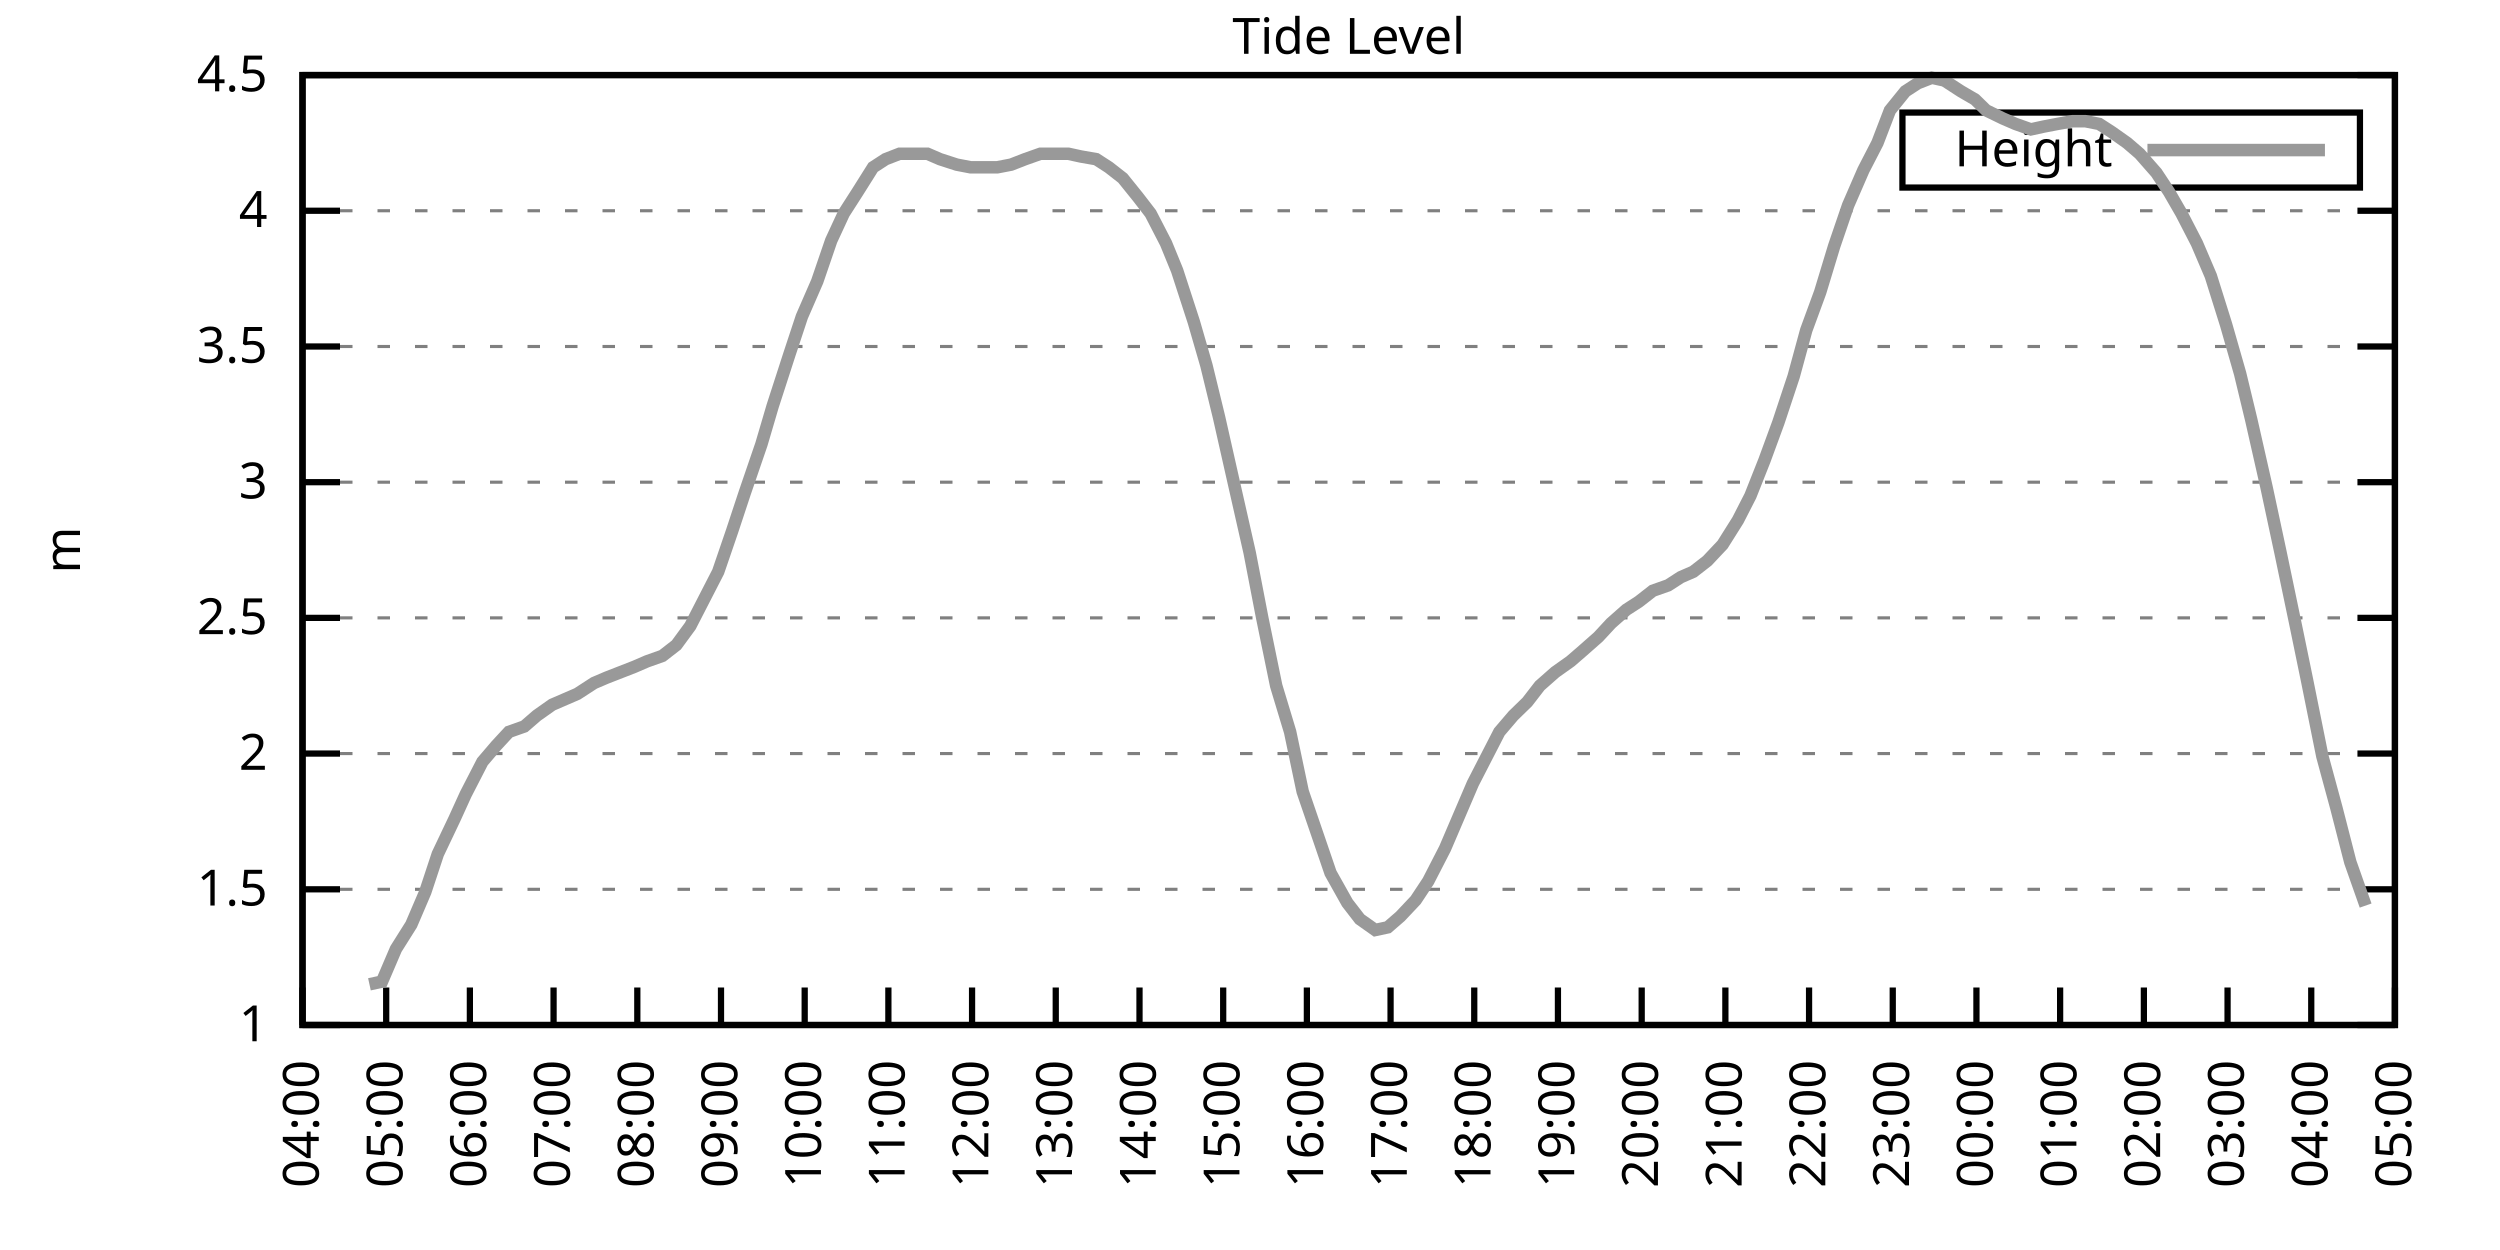
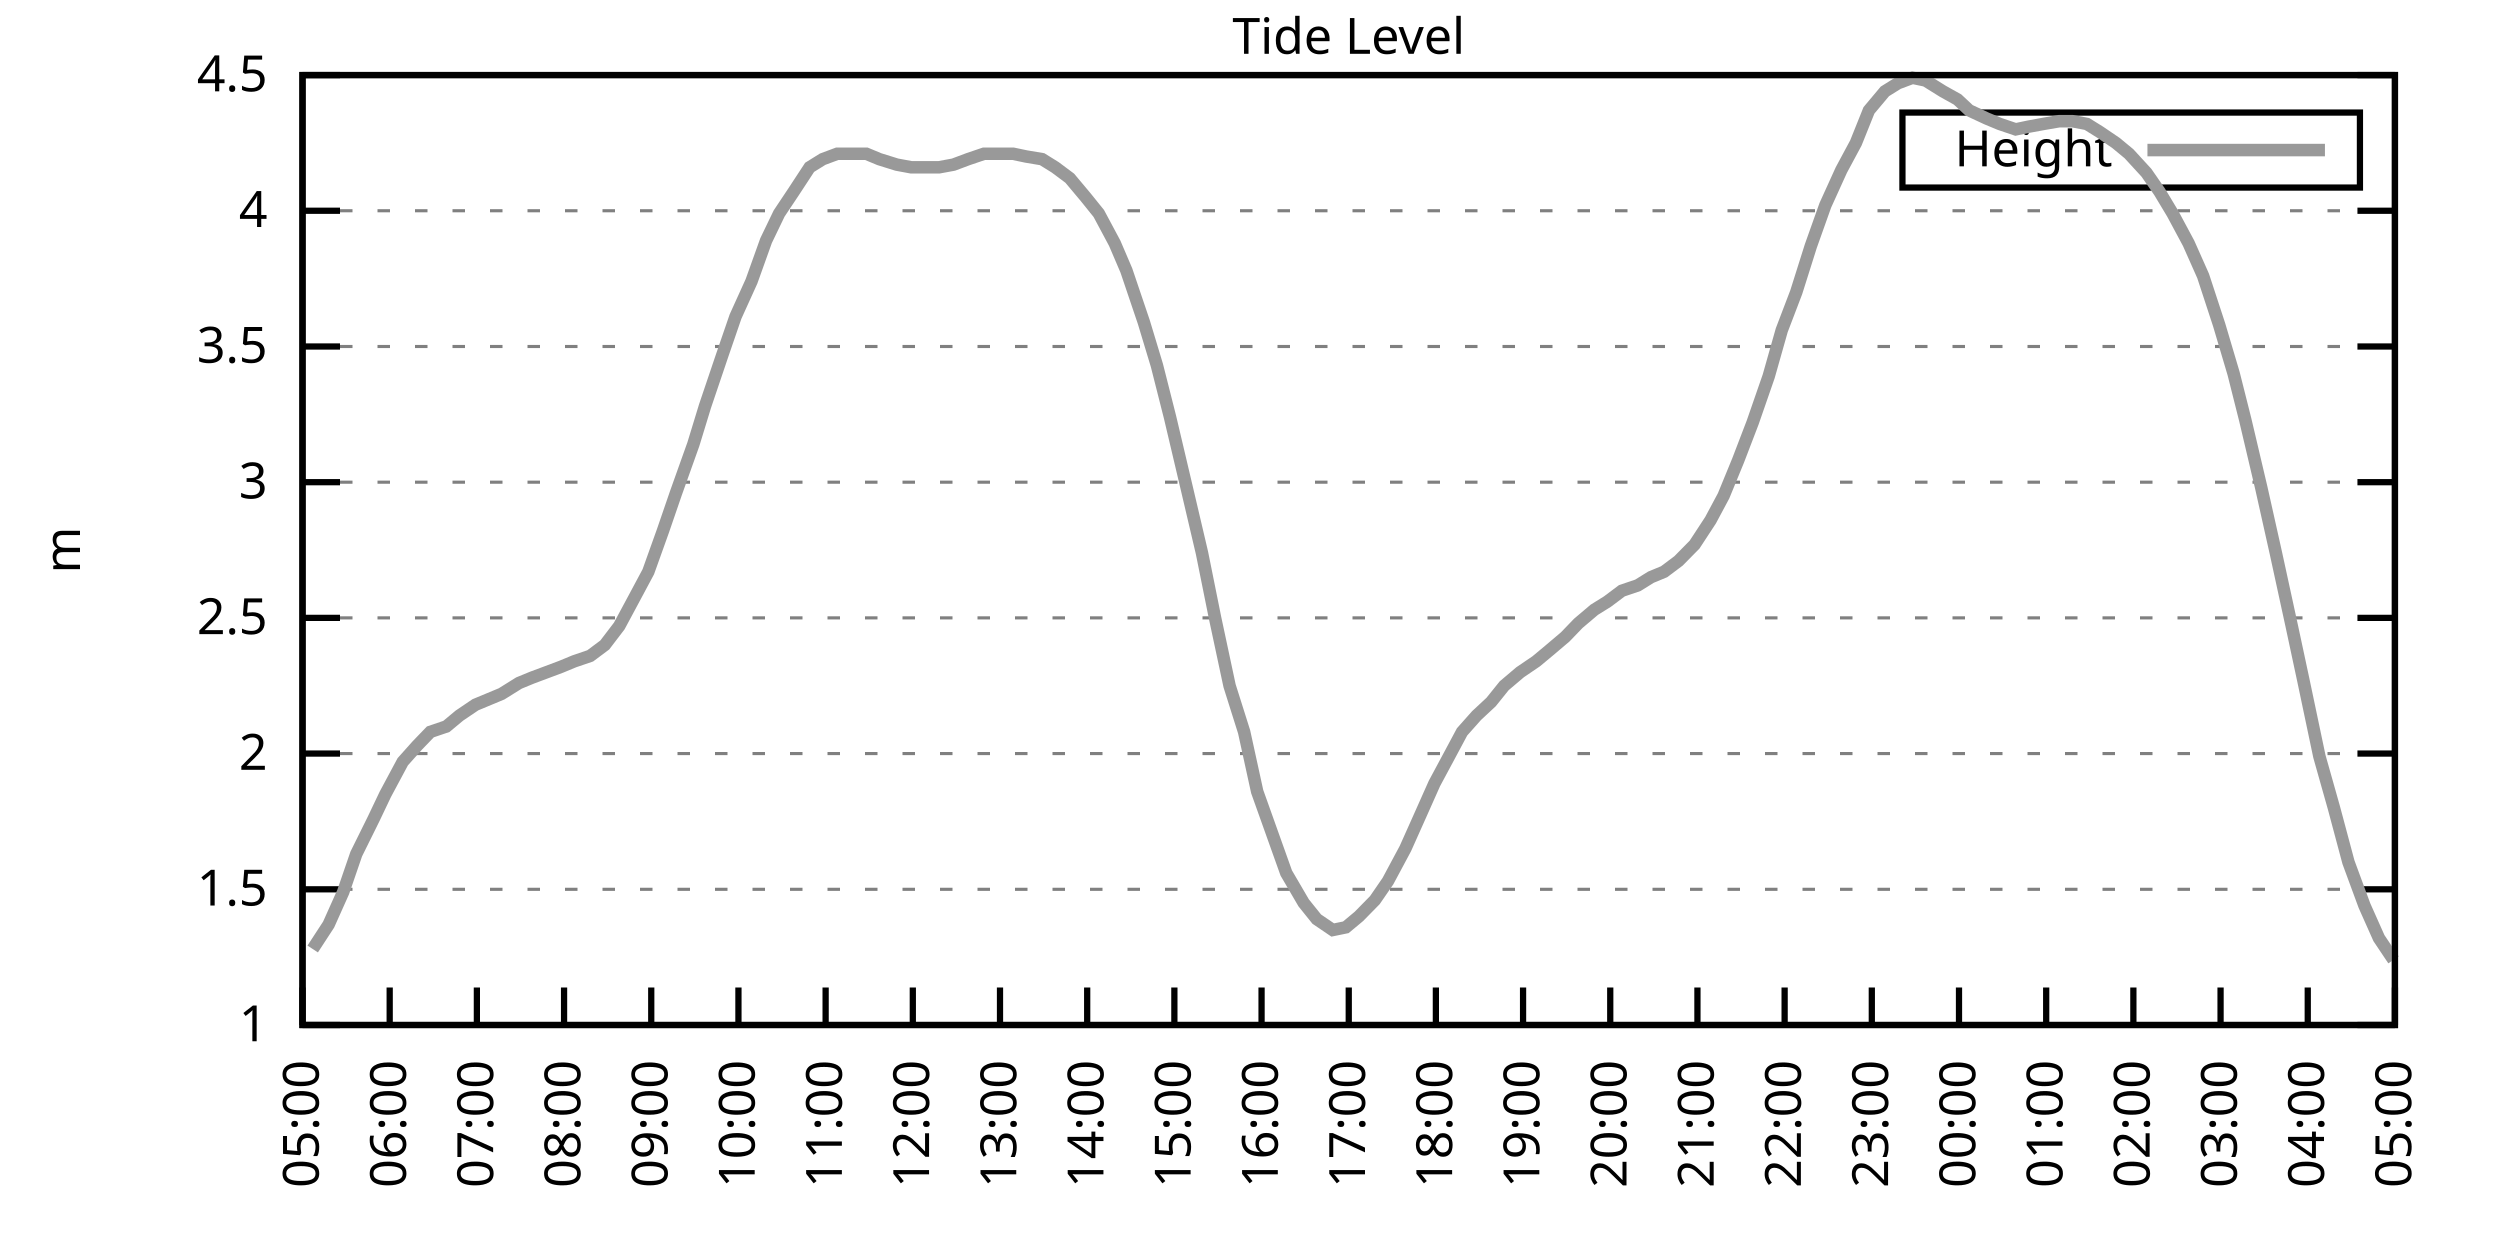
<svg xmlns="http://www.w3.org/2000/svg" xmlns:xlink="http://www.w3.org/1999/xlink" width="400" height="200" viewBox="0 0 400 200">
  <g id="gnuplot_canvas">
    <rect x="0" y="0" width="400" height="200" fill="none" />
    <defs>
      <circle id="gpDot" r="0.5" stroke-width="0.5" stroke="currentColor" />
      <path id="gpPt0" stroke-width="0.333" stroke="currentColor" d="M-1,0 h2 M0,-1 v2" />
      <path id="gpPt1" stroke-width="0.333" stroke="currentColor" d="M-1,-1 L1,1 M1,-1 L-1,1" />
      <path id="gpPt2" stroke-width="0.333" stroke="currentColor" d="M-1,0 L1,0 M0,-1 L0,1 M-1,-1 L1,1 M-1,1 L1,-1" />
      <rect id="gpPt3" stroke-width="0.333" stroke="currentColor" x="-1" y="-1" width="2" height="2" />
      <rect id="gpPt4" stroke-width="0.333" stroke="currentColor" fill="currentColor" x="-1" y="-1" width="2" height="2" />
      <circle id="gpPt5" stroke-width="0.333" stroke="currentColor" cx="0" cy="0" r="1" />
      <use xlink:href="#gpPt5" id="gpPt6" fill="currentColor" stroke="none" />
      <path id="gpPt7" stroke-width="0.333" stroke="currentColor" d="M0,-1.33 L-1.33,0.67 L1.33,0.67 z" />
      <use xlink:href="#gpPt7" id="gpPt8" fill="currentColor" stroke="none" />
      <use xlink:href="#gpPt7" id="gpPt9" stroke="currentColor" transform="rotate(180)" />
      <use xlink:href="#gpPt9" id="gpPt10" fill="currentColor" stroke="none" />
      <use xlink:href="#gpPt3" id="gpPt11" stroke="currentColor" transform="rotate(45)" />
      <use xlink:href="#gpPt11" id="gpPt12" fill="currentColor" stroke="none" />
      <path id="gpPt13" stroke-width="0.333" stroke="currentColor" d="M0,1.330 L1.265,0.411 L0.782,-1.067 L-0.782,-1.076 L-1.265,0.411 z" />
      <use xlink:href="#gpPt13" id="gpPt14" fill="currentColor" stroke="none" />
      <filter id="textbox" filterUnits="objectBoundingBox" x="0" y="0" height="1" width="1">
        <feFlood flood-color="white" flood-opacity="1" result="bgnd" />
        <feComposite in="SourceGraphic" in2="bgnd" operator="atop" />
      </filter>
      <filter id="greybox" filterUnits="objectBoundingBox" x="0" y="0" height="1" width="1">
        <feFlood flood-color="lightgrey" flood-opacity="1" result="grey" />
        <feComposite in="SourceGraphic" in2="grey" operator="atop" />
      </filter>
    </defs>
    <g fill="none" color="white" stroke="currentColor" stroke-width="1.00" stroke-linecap="butt" stroke-linejoin="miter">
</g>
    <g fill="none" color="black" stroke="currentColor" stroke-width="1.00" stroke-linecap="butt" stroke-linejoin="miter">
      <g stroke="none" shape-rendering="crispEdges">
        <polygon fill="rgb(255, 255, 255)" points="48.40,164.00 383.18,164.00 383.18,12.02 48.40,12.02 " />
      </g>
    </g>
    <g fill="none" color="black" stroke="currentColor" stroke-width="1.00" stroke-linecap="butt" stroke-linejoin="miter">
</g>
    <g fill="none" color="black" stroke="black" stroke-width="0.50" stroke-linecap="butt" stroke-linejoin="miter">
</g>
    <g fill="none" color="gray" stroke="currentColor" stroke-width="0.50" stroke-linecap="butt" stroke-linejoin="miter">
      <path stroke="gray" stroke-dasharray="2,4" class="gridline" d="M48.40,164.00 L383.19,164.00  " />
    </g>
    <g fill="none" color="gray" stroke="gray" stroke-width="1.00" stroke-linecap="butt" stroke-linejoin="miter">
</g>
    <g fill="none" color="black" stroke="currentColor" stroke-width="1.00" stroke-linecap="butt" stroke-linejoin="miter">
      <path stroke="black" d="M48.40,164.00 L54.40,164.00 M383.19,164.00 L377.19,164.00  " />
      <g transform="translate(42.80,166.60)" stroke="none" fill="black" font-family="Sans" font-size="8.00" text-anchor="end">
        <text>
          <tspan font-family="Sans"> 1</tspan>
        </text>
      </g>
    </g>
    <g fill="none" color="black" stroke="currentColor" stroke-width="1.00" stroke-linecap="butt" stroke-linejoin="miter">
</g>
    <g fill="none" color="black" stroke="black" stroke-width="0.50" stroke-linecap="butt" stroke-linejoin="miter">
</g>
    <g fill="none" color="gray" stroke="currentColor" stroke-width="0.50" stroke-linecap="butt" stroke-linejoin="miter">
      <path stroke="gray" stroke-dasharray="2,4" class="gridline" d="M48.40,142.29 L383.19,142.29  " />
    </g>
    <g fill="none" color="gray" stroke="gray" stroke-width="1.00" stroke-linecap="butt" stroke-linejoin="miter">
</g>
    <g fill="none" color="black" stroke="currentColor" stroke-width="1.00" stroke-linecap="butt" stroke-linejoin="miter">
      <path stroke="black" d="M48.40,142.29 L54.40,142.29 M383.19,142.29 L377.19,142.29  " />
      <g transform="translate(42.80,144.89)" stroke="none" fill="black" font-family="Sans" font-size="8.00" text-anchor="end">
        <text>
          <tspan font-family="Sans"> 1.5</tspan>
        </text>
      </g>
    </g>
    <g fill="none" color="black" stroke="currentColor" stroke-width="1.00" stroke-linecap="butt" stroke-linejoin="miter">
</g>
    <g fill="none" color="black" stroke="black" stroke-width="0.50" stroke-linecap="butt" stroke-linejoin="miter">
</g>
    <g fill="none" color="gray" stroke="currentColor" stroke-width="0.50" stroke-linecap="butt" stroke-linejoin="miter">
      <path stroke="gray" stroke-dasharray="2,4" class="gridline" d="M48.40,120.57 L383.19,120.57  " />
    </g>
    <g fill="none" color="gray" stroke="gray" stroke-width="1.00" stroke-linecap="butt" stroke-linejoin="miter">
</g>
    <g fill="none" color="black" stroke="currentColor" stroke-width="1.00" stroke-linecap="butt" stroke-linejoin="miter">
      <path stroke="black" d="M48.40,120.57 L54.40,120.57 M383.19,120.57 L377.19,120.57  " />
      <g transform="translate(42.80,123.17)" stroke="none" fill="black" font-family="Sans" font-size="8.00" text-anchor="end">
        <text>
          <tspan font-family="Sans"> 2</tspan>
        </text>
      </g>
    </g>
    <g fill="none" color="black" stroke="currentColor" stroke-width="1.00" stroke-linecap="butt" stroke-linejoin="miter">
</g>
    <g fill="none" color="black" stroke="black" stroke-width="0.50" stroke-linecap="butt" stroke-linejoin="miter">
</g>
    <g fill="none" color="gray" stroke="currentColor" stroke-width="0.50" stroke-linecap="butt" stroke-linejoin="miter">
      <path stroke="gray" stroke-dasharray="2,4" class="gridline" d="M48.40,98.86 L383.19,98.86  " />
    </g>
    <g fill="none" color="gray" stroke="gray" stroke-width="1.00" stroke-linecap="butt" stroke-linejoin="miter">
</g>
    <g fill="none" color="black" stroke="currentColor" stroke-width="1.00" stroke-linecap="butt" stroke-linejoin="miter">
      <path stroke="black" d="M48.40,98.86 L54.40,98.86 M383.19,98.86 L377.19,98.86  " />
      <g transform="translate(42.80,101.46)" stroke="none" fill="black" font-family="Sans" font-size="8.00" text-anchor="end">
        <text>
          <tspan font-family="Sans"> 2.5</tspan>
        </text>
      </g>
    </g>
    <g fill="none" color="black" stroke="currentColor" stroke-width="1.00" stroke-linecap="butt" stroke-linejoin="miter">
</g>
    <g fill="none" color="black" stroke="black" stroke-width="0.50" stroke-linecap="butt" stroke-linejoin="miter">
</g>
    <g fill="none" color="gray" stroke="currentColor" stroke-width="0.50" stroke-linecap="butt" stroke-linejoin="miter">
      <path stroke="gray" stroke-dasharray="2,4" class="gridline" d="M48.40,77.15 L383.19,77.15  " />
    </g>
    <g fill="none" color="gray" stroke="gray" stroke-width="1.00" stroke-linecap="butt" stroke-linejoin="miter">
</g>
    <g fill="none" color="black" stroke="currentColor" stroke-width="1.00" stroke-linecap="butt" stroke-linejoin="miter">
      <path stroke="black" d="M48.40,77.15 L54.40,77.15 M383.19,77.15 L377.19,77.15  " />
      <g transform="translate(42.80,79.75)" stroke="none" fill="black" font-family="Sans" font-size="8.00" text-anchor="end">
        <text>
          <tspan font-family="Sans"> 3</tspan>
        </text>
      </g>
    </g>
    <g fill="none" color="black" stroke="currentColor" stroke-width="1.00" stroke-linecap="butt" stroke-linejoin="miter">
</g>
    <g fill="none" color="black" stroke="black" stroke-width="0.50" stroke-linecap="butt" stroke-linejoin="miter">
</g>
    <g fill="none" color="gray" stroke="currentColor" stroke-width="0.50" stroke-linecap="butt" stroke-linejoin="miter">
      <path stroke="gray" stroke-dasharray="2,4" class="gridline" d="M48.40,55.44 L383.19,55.44  " />
    </g>
    <g fill="none" color="gray" stroke="gray" stroke-width="1.00" stroke-linecap="butt" stroke-linejoin="miter">
</g>
    <g fill="none" color="black" stroke="currentColor" stroke-width="1.00" stroke-linecap="butt" stroke-linejoin="miter">
      <path stroke="black" d="M48.40,55.44 L54.40,55.44 M383.19,55.44 L377.19,55.44  " />
      <g transform="translate(42.80,58.04)" stroke="none" fill="black" font-family="Sans" font-size="8.00" text-anchor="end">
        <text>
          <tspan font-family="Sans"> 3.5</tspan>
        </text>
      </g>
    </g>
    <g fill="none" color="black" stroke="currentColor" stroke-width="1.00" stroke-linecap="butt" stroke-linejoin="miter">
</g>
    <g fill="none" color="black" stroke="black" stroke-width="0.50" stroke-linecap="butt" stroke-linejoin="miter">
</g>
    <g fill="none" color="gray" stroke="currentColor" stroke-width="0.50" stroke-linecap="butt" stroke-linejoin="miter">
      <path stroke="gray" stroke-dasharray="2,4" class="gridline" d="M48.40,33.72 L383.19,33.72  " />
    </g>
    <g fill="none" color="gray" stroke="gray" stroke-width="1.00" stroke-linecap="butt" stroke-linejoin="miter">
</g>
    <g fill="none" color="black" stroke="currentColor" stroke-width="1.00" stroke-linecap="butt" stroke-linejoin="miter">
      <path stroke="black" d="M48.40,33.72 L54.40,33.72 M383.19,33.72 L377.19,33.72  " />
      <g transform="translate(42.80,36.32)" stroke="none" fill="black" font-family="Sans" font-size="8.00" text-anchor="end">
        <text>
          <tspan font-family="Sans"> 4</tspan>
        </text>
      </g>
    </g>
    <g fill="none" color="black" stroke="currentColor" stroke-width="1.00" stroke-linecap="butt" stroke-linejoin="miter">
</g>
    <g fill="none" color="black" stroke="black" stroke-width="0.50" stroke-linecap="butt" stroke-linejoin="miter">
</g>
    <g fill="none" color="gray" stroke="currentColor" stroke-width="0.50" stroke-linecap="butt" stroke-linejoin="miter">
      <path stroke="gray" stroke-dasharray="2,4" class="gridline" d="M48.40,12.01 L383.19,12.01  " />
    </g>
    <g fill="none" color="gray" stroke="gray" stroke-width="1.00" stroke-linecap="butt" stroke-linejoin="miter">
</g>
    <g fill="none" color="black" stroke="currentColor" stroke-width="1.00" stroke-linecap="butt" stroke-linejoin="miter">
      <path stroke="black" d="M48.40,12.01 L54.40,12.01 M383.19,12.01 L377.19,12.01  " />
      <g transform="translate(42.80,14.61)" stroke="none" fill="black" font-family="Sans" font-size="8.00" text-anchor="end">
        <text>
          <tspan font-family="Sans"> 4.5</tspan>
        </text>
      </g>
    </g>
    <g fill="none" color="black" stroke="currentColor" stroke-width="1.00" stroke-linecap="butt" stroke-linejoin="miter">
      <path stroke="black" d="M48.40,164.00 L48.40,158.00  " />
      <g transform="translate(51.00,169.60) rotate(270.00)" stroke="none" fill="black" font-family="Sans" font-size="8.00" text-anchor="end">
        <text>
-           <tspan font-family="Sans">04:00</tspan>
-         </text>
-       </g>
-     </g>
-     <g fill="none" color="black" stroke="currentColor" stroke-width="1.00" stroke-linecap="butt" stroke-linejoin="miter">
-       <path stroke="black" d="M61.79,164.00 L61.79,158.00  " />
-       <g transform="translate(64.39,169.60) rotate(270.00)" stroke="none" fill="black" font-family="Sans" font-size="8.00" text-anchor="end">
-         <text>
          <tspan font-family="Sans">05:00</tspan>
        </text>
      </g>
    </g>
    <g fill="none" color="black" stroke="currentColor" stroke-width="1.00" stroke-linecap="butt" stroke-linejoin="miter">
-       <path stroke="black" d="M75.18,164.00 L75.18,158.00  " />
-       <g transform="translate(77.78,169.60) rotate(270.00)" stroke="none" fill="black" font-family="Sans" font-size="8.00" text-anchor="end">
+       <path stroke="black" d="M62.35,164.00 L62.35,158.00  " />
+       <g transform="translate(64.95,169.60) rotate(270.00)" stroke="none" fill="black" font-family="Sans" font-size="8.00" text-anchor="end">
        <text>
          <tspan font-family="Sans">06:00</tspan>
        </text>
      </g>
    </g>
    <g fill="none" color="black" stroke="currentColor" stroke-width="1.00" stroke-linecap="butt" stroke-linejoin="miter">
-       <path stroke="black" d="M88.57,164.00 L88.57,158.00  " />
-       <g transform="translate(91.17,169.60) rotate(270.00)" stroke="none" fill="black" font-family="Sans" font-size="8.00" text-anchor="end">
+       <path stroke="black" d="M76.30,164.00 L76.30,158.00  " />
+       <g transform="translate(78.90,169.60) rotate(270.00)" stroke="none" fill="black" font-family="Sans" font-size="8.00" text-anchor="end">
        <text>
          <tspan font-family="Sans">07:00</tspan>
        </text>
      </g>
    </g>
    <g fill="none" color="black" stroke="currentColor" stroke-width="1.00" stroke-linecap="butt" stroke-linejoin="miter">
-       <path stroke="black" d="M101.97,164.00 L101.97,158.00  " />
-       <g transform="translate(104.57,169.60) rotate(270.00)" stroke="none" fill="black" font-family="Sans" font-size="8.00" text-anchor="end">
+       <path stroke="black" d="M90.25,164.00 L90.25,158.00  " />
+       <g transform="translate(92.85,169.60) rotate(270.00)" stroke="none" fill="black" font-family="Sans" font-size="8.00" text-anchor="end">
        <text>
          <tspan font-family="Sans">08:00</tspan>
        </text>
      </g>
    </g>
    <g fill="none" color="black" stroke="currentColor" stroke-width="1.00" stroke-linecap="butt" stroke-linejoin="miter">
-       <path stroke="black" d="M115.36,164.00 L115.36,158.00  " />
-       <g transform="translate(117.96,169.60) rotate(270.00)" stroke="none" fill="black" font-family="Sans" font-size="8.00" text-anchor="end">
+       <path stroke="black" d="M104.20,164.00 L104.20,158.00  " />
+       <g transform="translate(106.80,169.60) rotate(270.00)" stroke="none" fill="black" font-family="Sans" font-size="8.00" text-anchor="end">
        <text>
          <tspan font-family="Sans">09:00</tspan>
        </text>
      </g>
    </g>
    <g fill="none" color="black" stroke="currentColor" stroke-width="1.00" stroke-linecap="butt" stroke-linejoin="miter">
-       <path stroke="black" d="M128.75,164.00 L128.75,158.00  " />
-       <g transform="translate(131.35,169.60) rotate(270.00)" stroke="none" fill="black" font-family="Sans" font-size="8.00" text-anchor="end">
+       <path stroke="black" d="M118.15,164.00 L118.15,158.00  " />
+       <g transform="translate(120.75,169.60) rotate(270.00)" stroke="none" fill="black" font-family="Sans" font-size="8.00" text-anchor="end">
        <text>
          <tspan font-family="Sans">10:00</tspan>
        </text>
      </g>
    </g>
    <g fill="none" color="black" stroke="currentColor" stroke-width="1.00" stroke-linecap="butt" stroke-linejoin="miter">
-       <path stroke="black" d="M142.14,164.00 L142.14,158.00  " />
-       <g transform="translate(144.74,169.60) rotate(270.00)" stroke="none" fill="black" font-family="Sans" font-size="8.00" text-anchor="end">
+       <path stroke="black" d="M132.10,164.00 L132.10,158.00  " />
+       <g transform="translate(134.70,169.60) rotate(270.00)" stroke="none" fill="black" font-family="Sans" font-size="8.00" text-anchor="end">
        <text>
          <tspan font-family="Sans">11:00</tspan>
        </text>
      </g>
    </g>
    <g fill="none" color="black" stroke="currentColor" stroke-width="1.00" stroke-linecap="butt" stroke-linejoin="miter">
-       <path stroke="black" d="M155.53,164.00 L155.53,158.00  " />
-       <g transform="translate(158.13,169.60) rotate(270.00)" stroke="none" fill="black" font-family="Sans" font-size="8.00" text-anchor="end">
+       <path stroke="black" d="M146.05,164.00 L146.05,158.00  " />
+       <g transform="translate(148.65,169.60) rotate(270.00)" stroke="none" fill="black" font-family="Sans" font-size="8.00" text-anchor="end">
        <text>
          <tspan font-family="Sans">12:00</tspan>
        </text>
      </g>
    </g>
    <g fill="none" color="black" stroke="currentColor" stroke-width="1.00" stroke-linecap="butt" stroke-linejoin="miter">
-       <path stroke="black" d="M168.92,164.00 L168.92,158.00  " />
-       <g transform="translate(171.52,169.60) rotate(270.00)" stroke="none" fill="black" font-family="Sans" font-size="8.00" text-anchor="end">
+       <path stroke="black" d="M160.00,164.00 L160.00,158.00  " />
+       <g transform="translate(162.60,169.60) rotate(270.00)" stroke="none" fill="black" font-family="Sans" font-size="8.00" text-anchor="end">
        <text>
          <tspan font-family="Sans">13:00</tspan>
        </text>
      </g>
    </g>
    <g fill="none" color="black" stroke="currentColor" stroke-width="1.00" stroke-linecap="butt" stroke-linejoin="miter">
-       <path stroke="black" d="M182.32,164.00 L182.32,158.00  " />
-       <g transform="translate(184.92,169.60) rotate(270.00)" stroke="none" fill="black" font-family="Sans" font-size="8.00" text-anchor="end">
+       <path stroke="black" d="M173.95,164.00 L173.95,158.00  " />
+       <g transform="translate(176.55,169.60) rotate(270.00)" stroke="none" fill="black" font-family="Sans" font-size="8.00" text-anchor="end">
        <text>
          <tspan font-family="Sans">14:00</tspan>
        </text>
      </g>
    </g>
    <g fill="none" color="black" stroke="currentColor" stroke-width="1.00" stroke-linecap="butt" stroke-linejoin="miter">
-       <path stroke="black" d="M195.71,164.00 L195.71,158.00  " />
-       <g transform="translate(198.31,169.60) rotate(270.00)" stroke="none" fill="black" font-family="Sans" font-size="8.00" text-anchor="end">
+       <path stroke="black" d="M187.90,164.00 L187.90,158.00  " />
+       <g transform="translate(190.50,169.60) rotate(270.00)" stroke="none" fill="black" font-family="Sans" font-size="8.00" text-anchor="end">
        <text>
          <tspan font-family="Sans">15:00</tspan>
        </text>
      </g>
    </g>
    <g fill="none" color="black" stroke="currentColor" stroke-width="1.00" stroke-linecap="butt" stroke-linejoin="miter">
-       <path stroke="black" d="M209.10,164.00 L209.10,158.00  " />
-       <g transform="translate(211.70,169.60) rotate(270.00)" stroke="none" fill="black" font-family="Sans" font-size="8.00" text-anchor="end">
+       <path stroke="black" d="M201.85,164.00 L201.85,158.00  " />
+       <g transform="translate(204.45,169.60) rotate(270.00)" stroke="none" fill="black" font-family="Sans" font-size="8.00" text-anchor="end">
        <text>
          <tspan font-family="Sans">16:00</tspan>
        </text>
      </g>
    </g>
    <g fill="none" color="black" stroke="currentColor" stroke-width="1.00" stroke-linecap="butt" stroke-linejoin="miter">
-       <path stroke="black" d="M222.49,164.00 L222.49,158.00  " />
-       <g transform="translate(225.09,169.60) rotate(270.00)" stroke="none" fill="black" font-family="Sans" font-size="8.00" text-anchor="end">
+       <path stroke="black" d="M215.80,164.00 L215.80,158.00  " />
+       <g transform="translate(218.40,169.60) rotate(270.00)" stroke="none" fill="black" font-family="Sans" font-size="8.00" text-anchor="end">
        <text>
          <tspan font-family="Sans">17:00</tspan>
        </text>
      </g>
    </g>
    <g fill="none" color="black" stroke="currentColor" stroke-width="1.00" stroke-linecap="butt" stroke-linejoin="miter">
-       <path stroke="black" d="M235.88,164.00 L235.88,158.00  " />
-       <g transform="translate(238.48,169.60) rotate(270.00)" stroke="none" fill="black" font-family="Sans" font-size="8.00" text-anchor="end">
+       <path stroke="black" d="M229.74,164.00 L229.74,158.00  " />
+       <g transform="translate(232.34,169.60) rotate(270.00)" stroke="none" fill="black" font-family="Sans" font-size="8.00" text-anchor="end">
        <text>
          <tspan font-family="Sans">18:00</tspan>
        </text>
      </g>
    </g>
    <g fill="none" color="black" stroke="currentColor" stroke-width="1.00" stroke-linecap="butt" stroke-linejoin="miter">
-       <path stroke="black" d="M249.27,164.00 L249.27,158.00  " />
-       <g transform="translate(251.87,169.60) rotate(270.00)" stroke="none" fill="black" font-family="Sans" font-size="8.00" text-anchor="end">
+       <path stroke="black" d="M243.69,164.00 L243.69,158.00  " />
+       <g transform="translate(246.29,169.60) rotate(270.00)" stroke="none" fill="black" font-family="Sans" font-size="8.00" text-anchor="end">
        <text>
          <tspan font-family="Sans">19:00</tspan>
        </text>
      </g>
    </g>
    <g fill="none" color="black" stroke="currentColor" stroke-width="1.00" stroke-linecap="butt" stroke-linejoin="miter">
-       <path stroke="black" d="M262.67,164.00 L262.67,158.00  " />
-       <g transform="translate(265.27,169.60) rotate(270.00)" stroke="none" fill="black" font-family="Sans" font-size="8.00" text-anchor="end">
+       <path stroke="black" d="M257.64,164.00 L257.64,158.00  " />
+       <g transform="translate(260.24,169.60) rotate(270.00)" stroke="none" fill="black" font-family="Sans" font-size="8.00" text-anchor="end">
        <text>
          <tspan font-family="Sans">20:00</tspan>
        </text>
      </g>
    </g>
    <g fill="none" color="black" stroke="currentColor" stroke-width="1.00" stroke-linecap="butt" stroke-linejoin="miter">
-       <path stroke="black" d="M276.06,164.00 L276.06,158.00  " />
-       <g transform="translate(278.66,169.60) rotate(270.00)" stroke="none" fill="black" font-family="Sans" font-size="8.00" text-anchor="end">
+       <path stroke="black" d="M271.59,164.00 L271.59,158.00  " />
+       <g transform="translate(274.19,169.60) rotate(270.00)" stroke="none" fill="black" font-family="Sans" font-size="8.00" text-anchor="end">
        <text>
          <tspan font-family="Sans">21:00</tspan>
        </text>
      </g>
    </g>
    <g fill="none" color="black" stroke="currentColor" stroke-width="1.00" stroke-linecap="butt" stroke-linejoin="miter">
-       <path stroke="black" d="M289.45,164.00 L289.45,158.00  " />
-       <g transform="translate(292.05,169.60) rotate(270.00)" stroke="none" fill="black" font-family="Sans" font-size="8.00" text-anchor="end">
+       <path stroke="black" d="M285.54,164.00 L285.54,158.00  " />
+       <g transform="translate(288.14,169.60) rotate(270.00)" stroke="none" fill="black" font-family="Sans" font-size="8.00" text-anchor="end">
        <text>
          <tspan font-family="Sans">22:00</tspan>
        </text>
      </g>
    </g>
    <g fill="none" color="black" stroke="currentColor" stroke-width="1.00" stroke-linecap="butt" stroke-linejoin="miter">
-       <path stroke="black" d="M302.84,164.00 L302.84,158.00  " />
-       <g transform="translate(305.44,169.60) rotate(270.00)" stroke="none" fill="black" font-family="Sans" font-size="8.00" text-anchor="end">
+       <path stroke="black" d="M299.49,164.00 L299.49,158.00  " />
+       <g transform="translate(302.09,169.60) rotate(270.00)" stroke="none" fill="black" font-family="Sans" font-size="8.00" text-anchor="end">
        <text>
          <tspan font-family="Sans">23:00</tspan>
        </text>
      </g>
    </g>
    <g fill="none" color="black" stroke="currentColor" stroke-width="1.00" stroke-linecap="butt" stroke-linejoin="miter">
-       <path stroke="black" d="M316.23,164.00 L316.23,158.00  " />
-       <g transform="translate(318.83,169.60) rotate(270.00)" stroke="none" fill="black" font-family="Sans" font-size="8.00" text-anchor="end">
+       <path stroke="black" d="M313.44,164.00 L313.44,158.00  " />
+       <g transform="translate(316.04,169.60) rotate(270.00)" stroke="none" fill="black" font-family="Sans" font-size="8.00" text-anchor="end">
        <text>
          <tspan font-family="Sans">00:00</tspan>
        </text>
      </g>
    </g>
    <g fill="none" color="black" stroke="currentColor" stroke-width="1.00" stroke-linecap="butt" stroke-linejoin="miter">
-       <path stroke="black" d="M329.62,164.00 L329.62,158.00  " />
-       <g transform="translate(332.22,169.60) rotate(270.00)" stroke="none" fill="black" font-family="Sans" font-size="8.00" text-anchor="end">
+       <path stroke="black" d="M327.39,164.00 L327.39,158.00  " />
+       <g transform="translate(329.99,169.60) rotate(270.00)" stroke="none" fill="black" font-family="Sans" font-size="8.00" text-anchor="end">
        <text>
          <tspan font-family="Sans">01:00</tspan>
        </text>
      </g>
    </g>
    <g fill="none" color="black" stroke="currentColor" stroke-width="1.00" stroke-linecap="butt" stroke-linejoin="miter">
-       <path stroke="black" d="M343.02,164.00 L343.02,158.00  " />
-       <g transform="translate(345.62,169.60) rotate(270.00)" stroke="none" fill="black" font-family="Sans" font-size="8.00" text-anchor="end">
+       <path stroke="black" d="M341.34,164.00 L341.34,158.00  " />
+       <g transform="translate(343.94,169.60) rotate(270.00)" stroke="none" fill="black" font-family="Sans" font-size="8.00" text-anchor="end">
        <text>
          <tspan font-family="Sans">02:00</tspan>
        </text>
      </g>
    </g>
    <g fill="none" color="black" stroke="currentColor" stroke-width="1.00" stroke-linecap="butt" stroke-linejoin="miter">
-       <path stroke="black" d="M356.41,164.00 L356.41,158.00  " />
-       <g transform="translate(359.01,169.60) rotate(270.00)" stroke="none" fill="black" font-family="Sans" font-size="8.00" text-anchor="end">
+       <path stroke="black" d="M355.29,164.00 L355.29,158.00  " />
+       <g transform="translate(357.89,169.60) rotate(270.00)" stroke="none" fill="black" font-family="Sans" font-size="8.00" text-anchor="end">
        <text>
          <tspan font-family="Sans">03:00</tspan>
        </text>
      </g>
    </g>
    <g fill="none" color="black" stroke="currentColor" stroke-width="1.00" stroke-linecap="butt" stroke-linejoin="miter">
-       <path stroke="black" d="M369.80,164.00 L369.80,158.00  " />
-       <g transform="translate(372.40,169.60) rotate(270.00)" stroke="none" fill="black" font-family="Sans" font-size="8.00" text-anchor="end">
+       <path stroke="black" d="M369.24,164.00 L369.24,158.00  " />
+       <g transform="translate(371.84,169.60) rotate(270.00)" stroke="none" fill="black" font-family="Sans" font-size="8.00" text-anchor="end">
        <text>
          <tspan font-family="Sans">04:00</tspan>
        </text>
      </g>
    </g>
    <g fill="none" color="black" stroke="currentColor" stroke-width="1.00" stroke-linecap="butt" stroke-linejoin="miter">
      <path stroke="black" d="M383.19,164.00 L383.19,158.00  " />
      <g transform="translate(385.79,169.60) rotate(270.00)" stroke="none" fill="black" font-family="Sans" font-size="8.00" text-anchor="end">
        <text>
          <tspan font-family="Sans">05:00</tspan>
        </text>
      </g>
    </g>
    <g fill="none" color="black" stroke="currentColor" stroke-width="1.00" stroke-linecap="butt" stroke-linejoin="miter">
</g>
    <g fill="none" color="black" stroke="currentColor" stroke-width="1.00" stroke-linecap="butt" stroke-linejoin="miter">
      <path stroke="black" d="M48.40,12.01 L48.40,164.00 L383.19,164.00 L383.19,12.01 L48.40,12.01 Z  " />
    </g>
    <g fill="none" color="black" stroke="currentColor" stroke-width="1.00" stroke-linecap="butt" stroke-linejoin="miter">
</g>
    <g fill="none" color="black" stroke="currentColor" stroke-width="1.00" stroke-linecap="butt" stroke-linejoin="miter">
      <path stroke="black" d="M304.39,30.01 L304.39,18.01 L377.59,18.01 L377.59,30.01 L304.39,30.01 Z  " />
    </g>
    <g id="Tide_level_plot_1">
      <g fill="none" color="white" stroke="black" stroke-width="2.00" stroke-linecap="butt" stroke-linejoin="miter">
</g>
      <g fill="none" color="black" stroke="currentColor" stroke-width="2.00" stroke-linecap="butt" stroke-linejoin="miter">
        <g transform="translate(337.99,26.61)" stroke="none" fill="black" font-family="Sans" font-size="8.00" text-anchor="end">
          <text>
            <tspan font-family="Sans">Height</tspan>
          </text>
        </g>
      </g>
      <g fill="none" color="black" stroke="currentColor" stroke-width="2.00" stroke-linecap="butt" stroke-linejoin="miter">
-         <path stroke="rgb(153, 153, 153)" d="M343.59,24.01 L371.99,24.01 M59.11,157.49 L61.12,157.05 L63.35,151.84 L65.81,147.93 L68.04,142.72 L70.05,136.64   L72.73,131.00 L74.51,127.09 L77.19,121.88 L79.42,119.27 L81.43,117.10 L83.89,116.23 L85.90,114.49 L88.35,112.76   L90.36,111.89 L92.37,111.02 L95.05,109.28 L97.06,108.42 L99.29,107.55 L101.52,106.68 L103.53,105.81 L105.98,104.94   L108.22,103.20 L110.45,100.16 L112.68,95.82 L114.91,91.48 L117.14,84.97 L119.15,78.89 L121.83,71.07 L123.62,64.99   L126.29,56.74 L128.30,50.66 L130.76,45.01 L132.99,38.50 L135.00,34.16 L137.23,30.68 L139.69,26.77 L141.69,25.47   L143.93,24.60 L146.38,24.60 L148.39,24.60 L150.40,25.47 L153.08,26.34 L155.31,26.77 L157.54,26.77 L159.55,26.77   L161.78,26.34 L164.01,25.47 L166.47,24.60 L168.48,24.60 L170.93,24.60 L172.94,25.04 L175.40,25.47 L177.41,26.77   L179.64,28.51 L182.09,31.55 L184.10,34.16 L186.56,38.93 L188.34,43.28 L191.02,51.53 L193.03,58.48 L195.04,66.73   L197.49,77.58 L199.95,88.44 L201.96,98.86 L204.19,109.72 L206.42,117.10 L208.43,126.65 L211.11,134.47 L212.89,139.68   L215.57,144.46 L217.58,147.06 L220.04,148.80 L222.04,148.37 L224.05,146.63 L226.51,144.02 L228.52,140.98 L231.20,135.77   L233.43,130.56 L235.66,125.35 L237.89,121.01 L239.90,117.10 L242.13,114.49 L244.36,112.32 L246.37,109.72 L248.83,107.55   L251.28,105.81 L253.29,104.07 L255.75,101.90 L257.76,99.73 L260.21,97.56 L262.22,96.26 L264.45,94.52 L266.91,93.65   L268.92,92.35 L270.92,91.48 L273.16,89.74 L275.61,87.14 L278.07,83.23 L280.07,79.32 L282.31,73.67 L284.54,67.59   L286.99,60.21 L289.00,52.83 L291.23,46.75 L293.47,39.37 L295.70,32.85 L298.15,27.21 L300.39,22.87 L302.39,17.66   L304.85,14.62 L306.86,13.31 L309.09,12.44 L311.10,12.88 L313.78,14.62 L316.01,15.92 L317.79,17.66 L320.47,18.96   L322.48,19.83 L324.94,20.70 L326.95,20.26 L329.18,19.83 L331.63,19.39 L333.64,19.39 L335.87,19.83 L337.88,21.13   L340.34,22.87 L342.35,24.60 L345.02,27.64 L347.03,30.68 L349.04,34.16 L351.50,38.93 L353.73,44.15 L356.18,51.96   L358.42,59.78 L360.20,67.16 L362.66,78.02 L364.89,88.44 L367.34,100.16 L369.13,108.85 L371.58,121.01 L373.82,129.26   L376.05,137.94 L378.50,144.89  " />
+         <path stroke="rgb(153, 153, 153)" d="M343.59,24.01 L371.99,24.01 M50.03,151.84 L52.58,147.93 L54.91,142.72 L57.00,136.64 L59.79,131.00 L61.65,127.09   L64.44,121.88 L66.77,119.27 L68.86,117.10 L71.42,116.23 L73.51,114.49 L76.07,112.76 L78.16,111.89 L80.25,111.02   L83.04,109.28 L85.13,108.42 L87.46,107.55 L89.78,106.68 L91.88,105.81 L94.43,104.94 L96.76,103.20 L99.08,100.16   L101.41,95.82 L103.73,91.48 L106.06,84.97 L108.15,78.89 L110.94,71.07 L112.80,64.99 L115.59,56.74 L117.68,50.66   L120.24,45.01 L122.57,38.50 L124.66,34.16 L126.98,30.68 L129.54,26.77 L131.63,25.47 L133.96,24.60 L136.51,24.60   L138.61,24.60 L140.70,25.47 L143.49,26.34 L145.81,26.77 L148.14,26.77 L150.23,26.77 L152.56,26.34 L154.88,25.47   L157.44,24.60 L159.53,24.60 L162.09,24.60 L164.18,25.04 L166.74,25.47 L168.83,26.77 L171.16,28.51 L173.71,31.55   L175.81,34.16 L178.36,38.93 L180.22,43.28 L183.01,51.53 L185.11,58.48 L187.20,66.73 L189.76,77.58 L192.31,88.44   L194.41,98.86 L196.73,109.72 L199.06,117.10 L201.15,126.65 L203.94,134.47 L205.80,139.68 L208.59,144.46 L210.68,147.06   L213.24,148.80 L215.33,148.37 L217.42,146.63 L219.98,144.02 L222.07,140.98 L224.86,135.77 L227.19,130.56 L229.51,125.35   L231.84,121.01 L233.93,117.10 L236.25,114.49 L238.58,112.32 L240.67,109.72 L243.23,107.55 L245.79,105.81 L247.88,104.07   L250.44,101.90 L252.53,99.73 L255.09,97.56 L257.18,96.26 L259.50,94.52 L262.06,93.65 L264.15,92.35 L266.25,91.48   L268.57,89.74 L271.13,87.14 L273.69,83.23 L275.78,79.32 L278.10,73.67 L280.43,67.59 L282.99,60.21 L285.08,52.83   L287.40,46.75 L289.73,39.37 L292.05,32.85 L294.61,27.21 L296.94,22.87 L299.03,17.66 L301.58,14.62 L303.68,13.31   L306.00,12.44 L308.09,12.88 L310.88,14.62 L313.21,15.92 L315.07,17.66 L317.86,18.96 L319.95,19.83 L322.51,20.70   L324.60,20.26 L326.93,19.83 L329.48,19.39 L331.58,19.39 L333.90,19.83 L335.99,21.13 L338.55,22.87 L340.64,24.60   L343.43,27.64 L345.53,30.68 L347.62,34.16 L350.18,38.93 L352.50,44.15 L355.06,51.96 L357.38,59.78 L359.24,67.16   L361.80,78.02 L364.13,88.44 L366.68,100.16 L368.54,108.85 L371.10,121.01 L373.43,129.26 L375.75,137.94 L378.31,144.89   L380.63,150.10 L382.96,153.58  " />
      </g>
    </g>
    <g fill="none" color="black" stroke="currentColor" stroke-width="2.00" stroke-linecap="butt" stroke-linejoin="miter">
</g>
    <g fill="none" color="black" stroke="black" stroke-width="1.00" stroke-linecap="butt" stroke-linejoin="miter">
</g>
    <g fill="none" color="black" stroke="currentColor" stroke-width="1.00" stroke-linecap="butt" stroke-linejoin="miter">
      <path stroke="black" d="M48.40,12.01 L48.40,164.00 L383.19,164.00 L383.19,12.01 L48.40,12.01 Z  " />
      <g transform="translate(12.80,88.01) rotate(270.00)" stroke="none" fill="black" font-family="Sans" font-size="8.00" text-anchor="middle">
        <text>
          <tspan font-family="Sans">m</tspan>
        </text>
      </g>
    </g>
    <g fill="none" color="black" stroke="currentColor" stroke-width="1.00" stroke-linecap="butt" stroke-linejoin="miter">
</g>
    <g fill="none" color="black" stroke="currentColor" stroke-width="1.00" stroke-linecap="butt" stroke-linejoin="miter">
      <g transform="translate(215.79,8.61)" stroke="none" fill="black" font-family="Sans" font-size="8.00" text-anchor="middle">
        <text>
          <tspan font-family="Sans">Tide Level</tspan>
        </text>
      </g>
    </g>
    <g fill="none" color="black" stroke="currentColor" stroke-width="1.00" stroke-linecap="butt" stroke-linejoin="miter">
</g>
  </g>
</svg>
